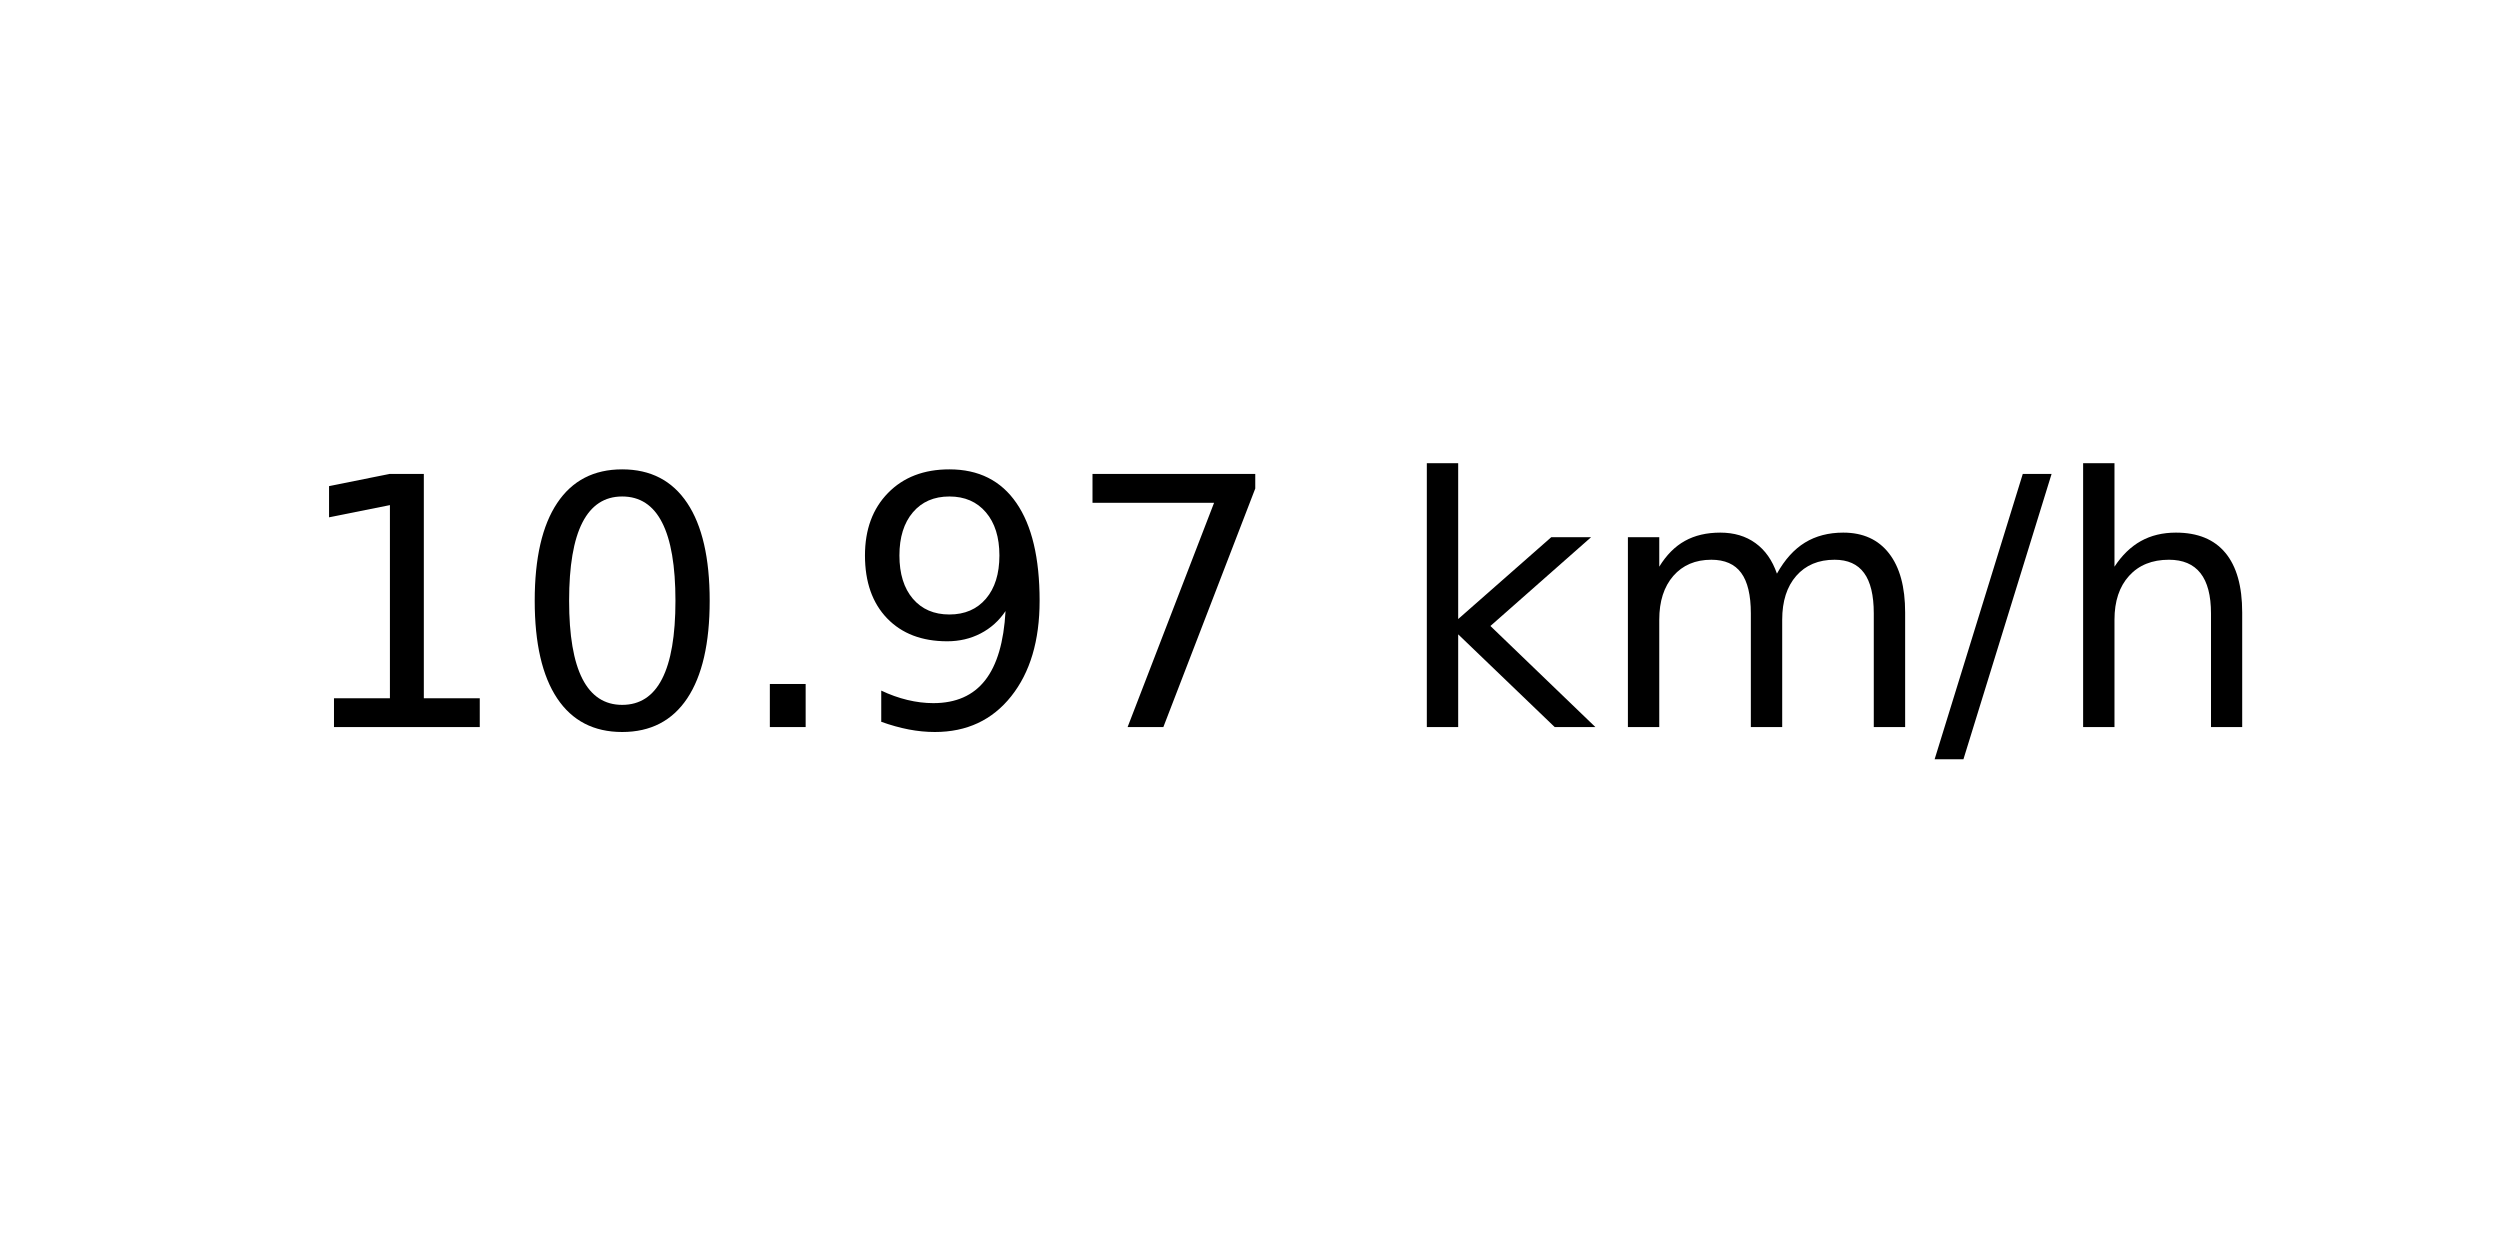
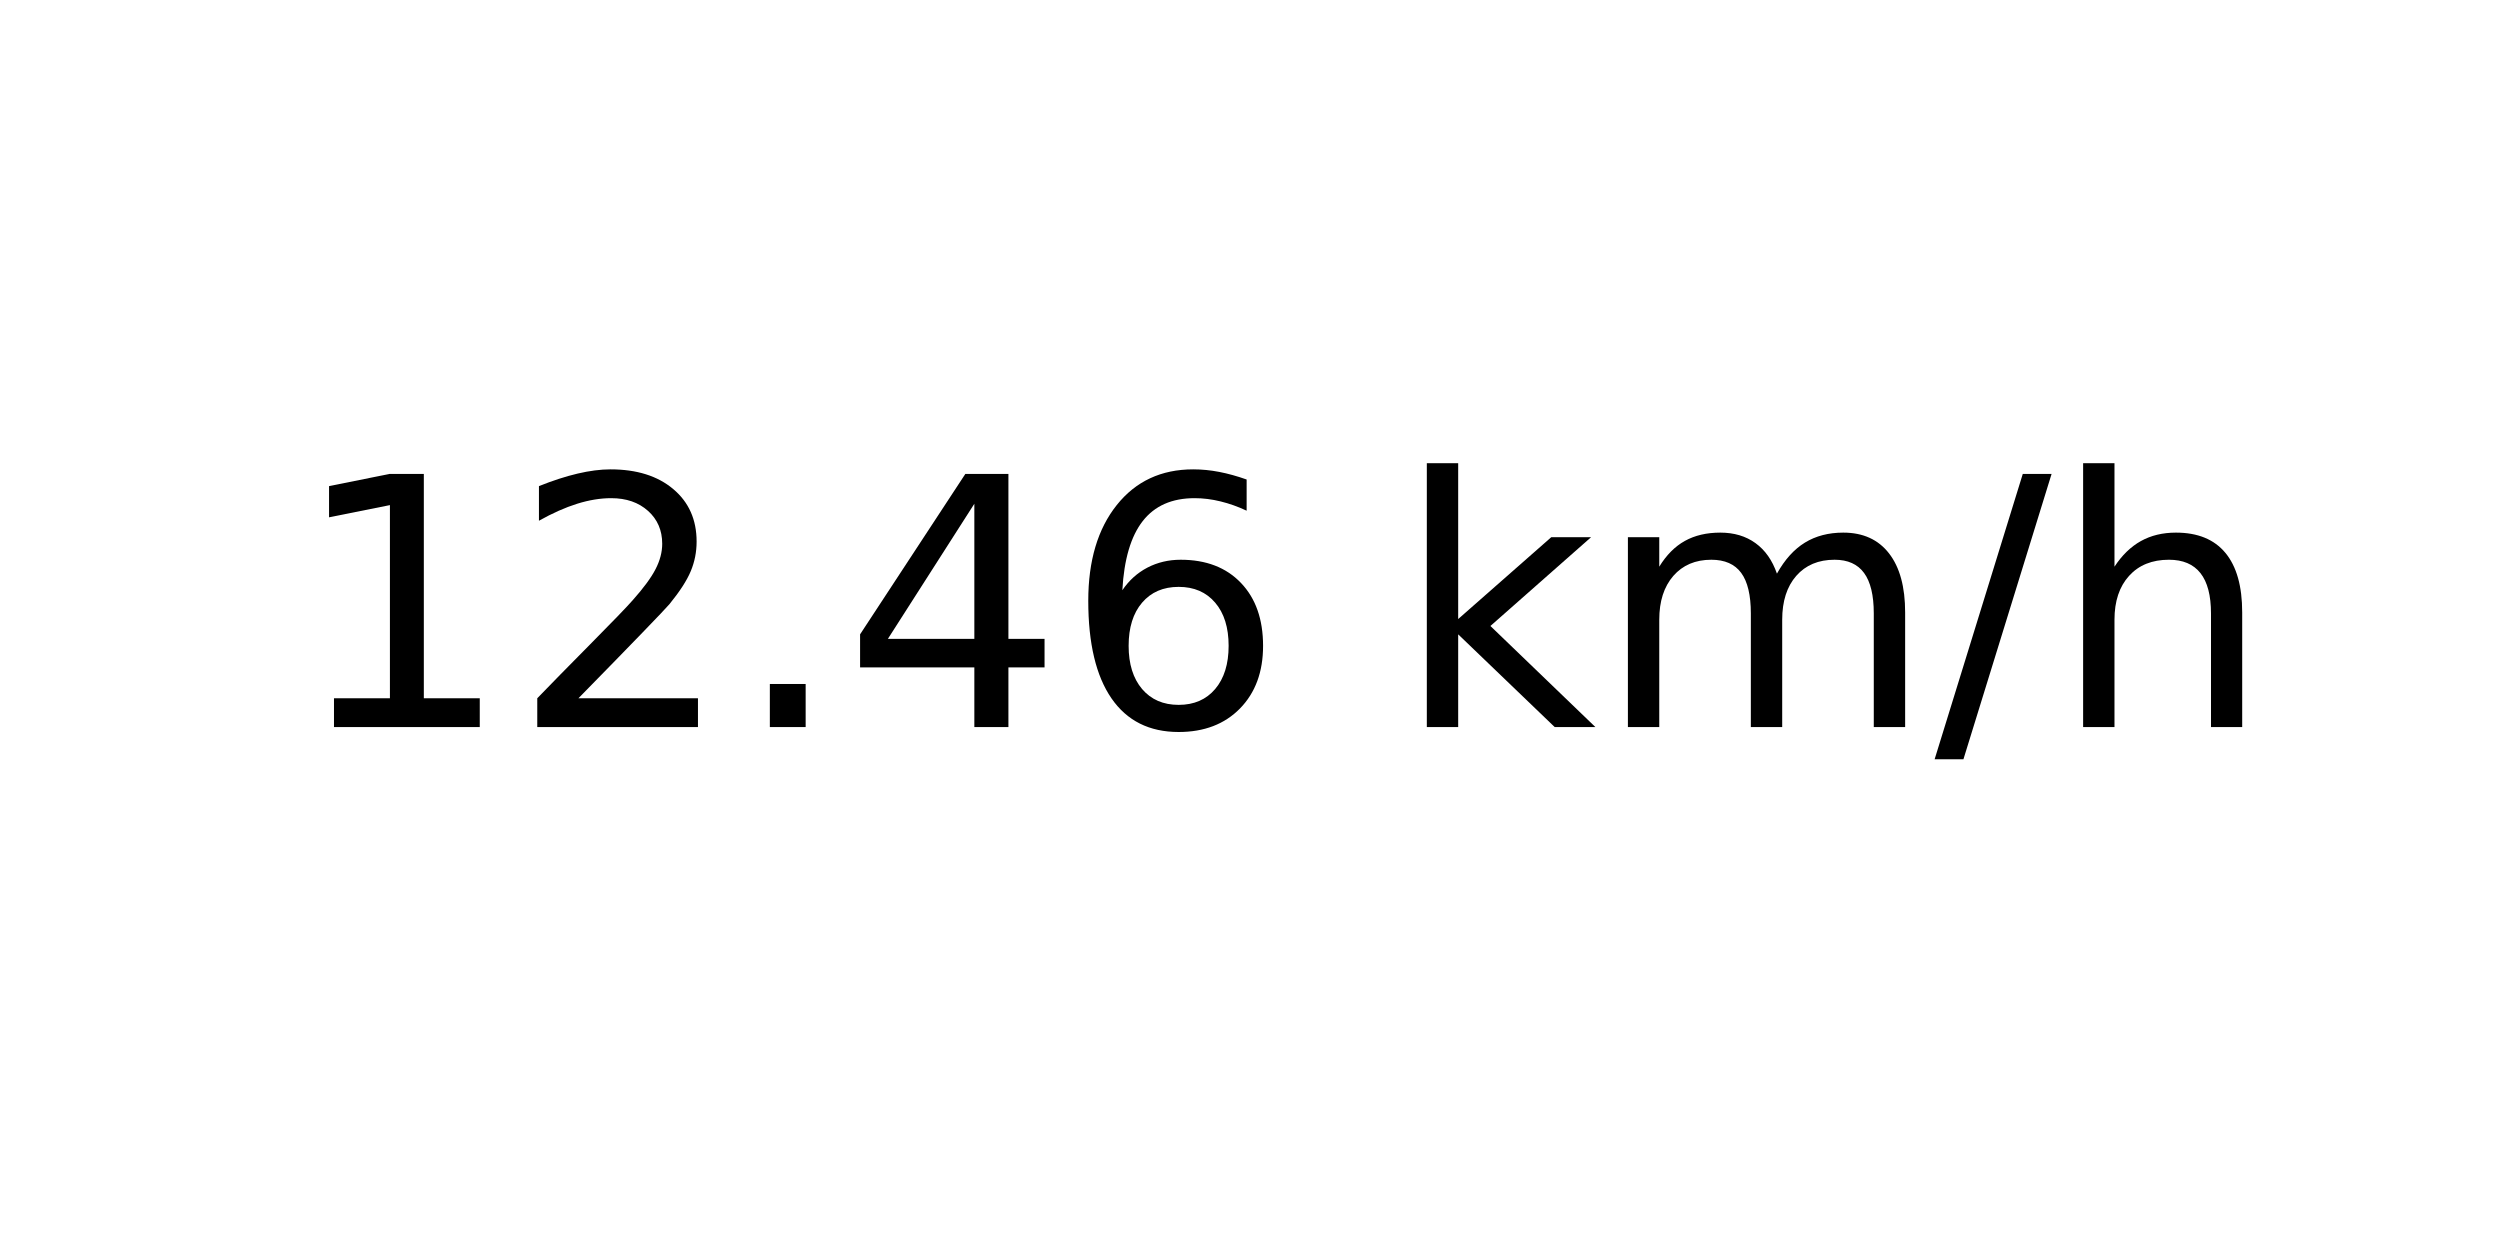
<svg xmlns="http://www.w3.org/2000/svg" xmlns:xlink="http://www.w3.org/1999/xlink" width="72pt" height="36pt" viewBox="0 0 72 36" version="1.1">
  <defs>
    <style type="text/css">*{stroke-linejoin: round; stroke-linecap: butt}</style>
  </defs>
  <g id="figure_1">
    <g id="axes_1">
      <g id="text_1">
        <g transform="translate(8.378125 20.93937) scale(0.1 -0.1)">
          <defs>
            <path id="DejaVuSans-31" d="M 794 531  L 1825 531  L 1825 4091  L 703 3866  L 703 4441  L 1819 4666  L 2450 4666  L 2450 531  L 3481 531  L 3481 0  L 794 0  L 794 531  z " transform="scale(0.015625)" />
-             <path id="DejaVuSans-30" d="M 2034 4250  Q 1547 4250 1301 3770  Q 1056 3291 1056 2328  Q 1056 1369 1301 889  Q 1547 409 2034 409  Q 2525 409 2770 889  Q 3016 1369 3016 2328  Q 3016 3291 2770 3770  Q 2525 4250 2034 4250  z M 2034 4750  Q 2819 4750 3233 4129  Q 3647 3509 3647 2328  Q 3647 1150 3233 529  Q 2819 -91 2034 -91  Q 1250 -91 836 529  Q 422 1150 422 2328  Q 422 3509 836 4129  Q 1250 4750 2034 4750  z " transform="scale(0.015625)" />
+             <path id="DejaVuSans-32" d="M 1228 531  L 3431 531  L 3431 0  L 469 0  L 469 531  Q 828 903 1448 1529  Q 2069 2156 2228 2338  Q 2531 2678 2651 2914  Q 2772 3150 2772 3378  Q 2772 3750 2511 3984  Q 2250 4219 1831 4219  Q 1534 4219 1204 4116  Q 875 4013 500 3803  L 500 4441  Q 881 4594 1212 4672  Q 1544 4750 1819 4750  Q 2544 4750 2975 4387  Q 3406 4025 3406 3419  Q 3406 3131 3298 2873  Q 3191 2616 2906 2266  Q 2828 2175 2409 1742  Q 1991 1309 1228 531  z " transform="scale(0.015625)" />
            <path id="DejaVuSans-2e" d="M 684 794  L 1344 794  L 1344 0  L 684 0  L 684 794  z " transform="scale(0.015625)" />
-             <path id="DejaVuSans-39" d="M 703 97  L 703 672  Q 941 559 1184 500  Q 1428 441 1663 441  Q 2288 441 2617 861  Q 2947 1281 2994 2138  Q 2813 1869 2534 1725  Q 2256 1581 1919 1581  Q 1219 1581 811 2004  Q 403 2428 403 3163  Q 403 3881 828 4315  Q 1253 4750 1959 4750  Q 2769 4750 3195 4129  Q 3622 3509 3622 2328  Q 3622 1225 3098 567  Q 2575 -91 1691 -91  Q 1453 -91 1209 -44  Q 966 3 703 97  z M 1959 2075  Q 2384 2075 2632 2365  Q 2881 2656 2881 3163  Q 2881 3666 2632 3958  Q 2384 4250 1959 4250  Q 1534 4250 1286 3958  Q 1038 3666 1038 3163  Q 1038 2656 1286 2365  Q 1534 2075 1959 2075  z " transform="scale(0.015625)" />
-             <path id="DejaVuSans-37" d="M 525 4666  L 3525 4666  L 3525 4397  L 1831 0  L 1172 0  L 2766 4134  L 525 4134  L 525 4666  z " transform="scale(0.015625)" />
+             <path id="DejaVuSans-34" d="M 2419 4116  L 825 1625  L 2419 1625  L 2419 4116  z M 2253 4666  L 3047 4666  L 3047 1625  L 3713 1625  L 3713 1100  L 3047 1100  L 3047 0  L 2419 0  L 2419 1100  L 313 1100  L 313 1709  L 2253 4666  z " transform="scale(0.015625)" />
+             <path id="DejaVuSans-36" d="M 2113 2584  Q 1688 2584 1439 2293  Q 1191 2003 1191 1497  Q 1191 994 1439 701  Q 1688 409 2113 409  Q 2538 409 2786 701  Q 3034 994 3034 1497  Q 3034 2003 2786 2293  Q 2538 2584 2113 2584  z M 3366 4563  L 3366 3988  Q 3128 4100 2886 4159  Q 2644 4219 2406 4219  Q 1781 4219 1451 3797  Q 1122 3375 1075 2522  Q 1259 2794 1537 2939  Q 1816 3084 2150 3084  Q 2853 3084 3261 2657  Q 3669 2231 3669 1497  Q 3669 778 3244 343  Q 2819 -91 2113 -91  Q 1303 -91 875 529  Q 447 1150 447 2328  Q 447 3434 972 4092  Q 1497 4750 2381 4750  Q 2619 4750 2861 4703  Q 3103 4656 3366 4563  z " transform="scale(0.015625)" />
            <path id="DejaVuSans-20" transform="scale(0.015625)" />
            <path id="DejaVuSans-6b" d="M 581 4863  L 1159 4863  L 1159 1991  L 2875 3500  L 3609 3500  L 1753 1863  L 3688 0  L 2938 0  L 1159 1709  L 1159 0  L 581 0  L 581 4863  z " transform="scale(0.015625)" />
            <path id="DejaVuSans-6d" d="M 3328 2828  Q 3544 3216 3844 3400  Q 4144 3584 4550 3584  Q 5097 3584 5394 3201  Q 5691 2819 5691 2113  L 5691 0  L 5113 0  L 5113 2094  Q 5113 2597 4934 2840  Q 4756 3084 4391 3084  Q 3944 3084 3684 2787  Q 3425 2491 3425 1978  L 3425 0  L 2847 0  L 2847 2094  Q 2847 2600 2669 2842  Q 2491 3084 2119 3084  Q 1678 3084 1418 2786  Q 1159 2488 1159 1978  L 1159 0  L 581 0  L 581 3500  L 1159 3500  L 1159 2956  Q 1356 3278 1631 3431  Q 1906 3584 2284 3584  Q 2666 3584 2933 3390  Q 3200 3197 3328 2828  z " transform="scale(0.015625)" />
            <path id="DejaVuSans-2f" d="M 1625 4666  L 2156 4666  L 531 -594  L 0 -594  L 1625 4666  z " transform="scale(0.015625)" />
            <path id="DejaVuSans-68" d="M 3513 2113  L 3513 0  L 2938 0  L 2938 2094  Q 2938 2591 2744 2837  Q 2550 3084 2163 3084  Q 1697 3084 1428 2787  Q 1159 2491 1159 1978  L 1159 0  L 581 0  L 581 4863  L 1159 4863  L 1159 2956  Q 1366 3272 1645 3428  Q 1925 3584 2291 3584  Q 2894 3584 3203 3211  Q 3513 2838 3513 2113  z " transform="scale(0.015625)" />
          </defs>
          <use xlink:href="#DejaVuSans-31" />
-           <use xlink:href="#DejaVuSans-30" x="63.623" />
+           <use xlink:href="#DejaVuSans-32" x="63.623" />
          <use xlink:href="#DejaVuSans-2e" x="127.246" />
-           <use xlink:href="#DejaVuSans-39" x="159.033" />
-           <use xlink:href="#DejaVuSans-37" x="222.656" />
+           <use xlink:href="#DejaVuSans-34" x="159.033" />
+           <use xlink:href="#DejaVuSans-36" x="222.656" />
          <use xlink:href="#DejaVuSans-20" x="286.279" />
          <use xlink:href="#DejaVuSans-6b" x="318.066" />
          <use xlink:href="#DejaVuSans-6d" x="375.977" />
          <use xlink:href="#DejaVuSans-2f" x="473.389" />
          <use xlink:href="#DejaVuSans-68" x="507.08" />
        </g>
      </g>
    </g>
  </g>
</svg>
